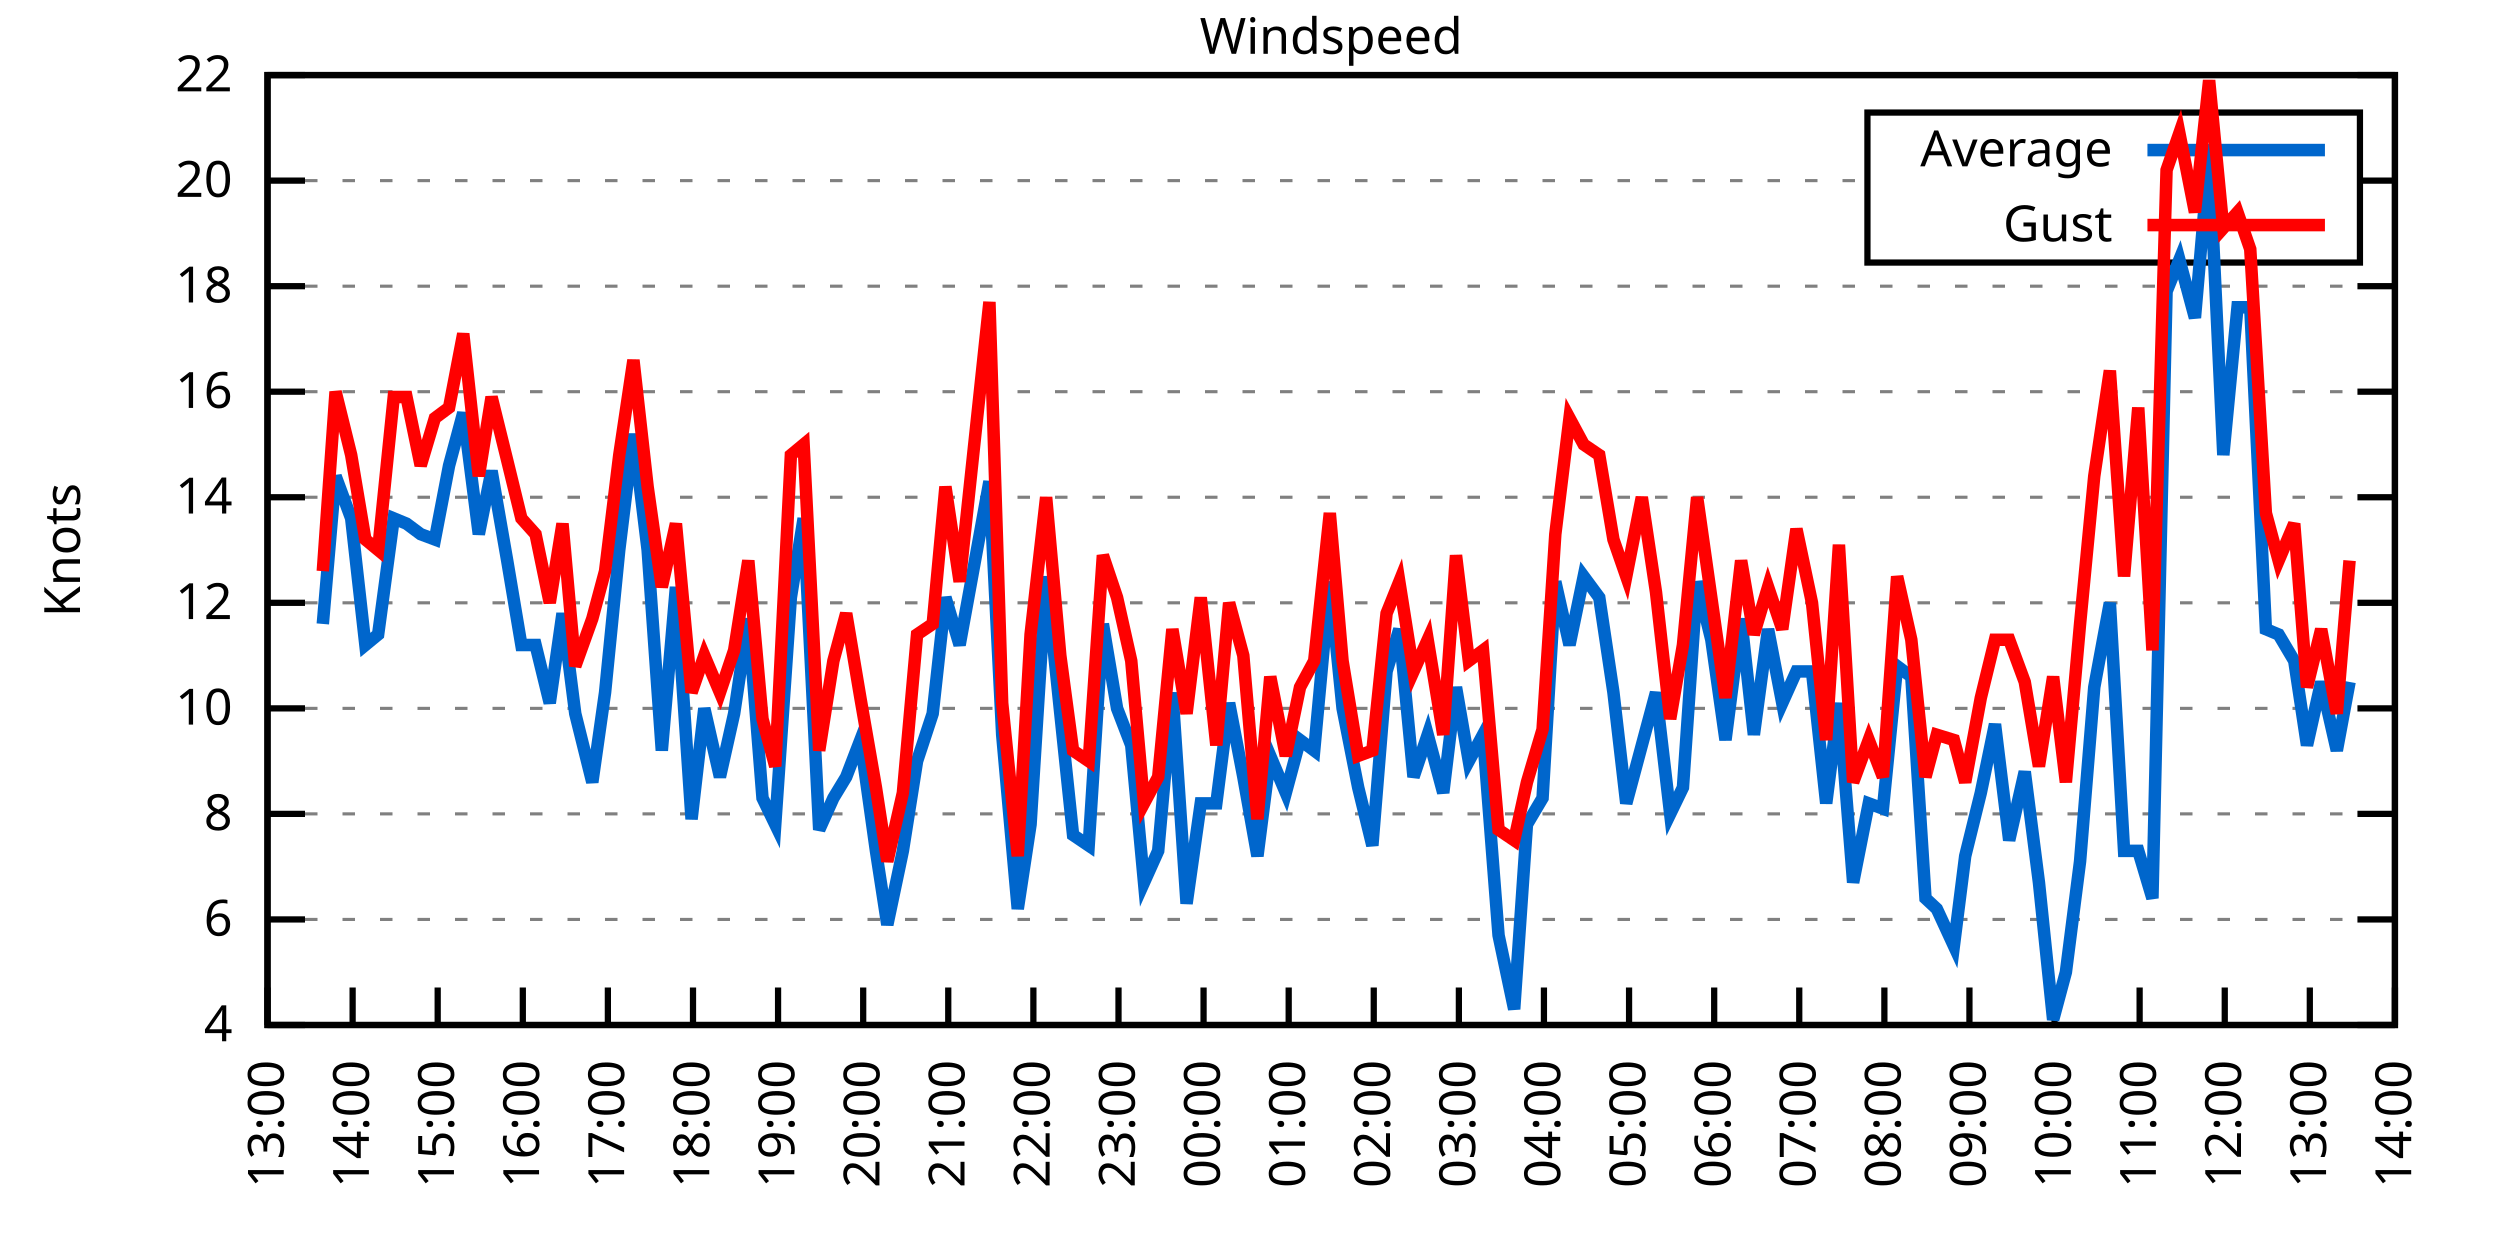
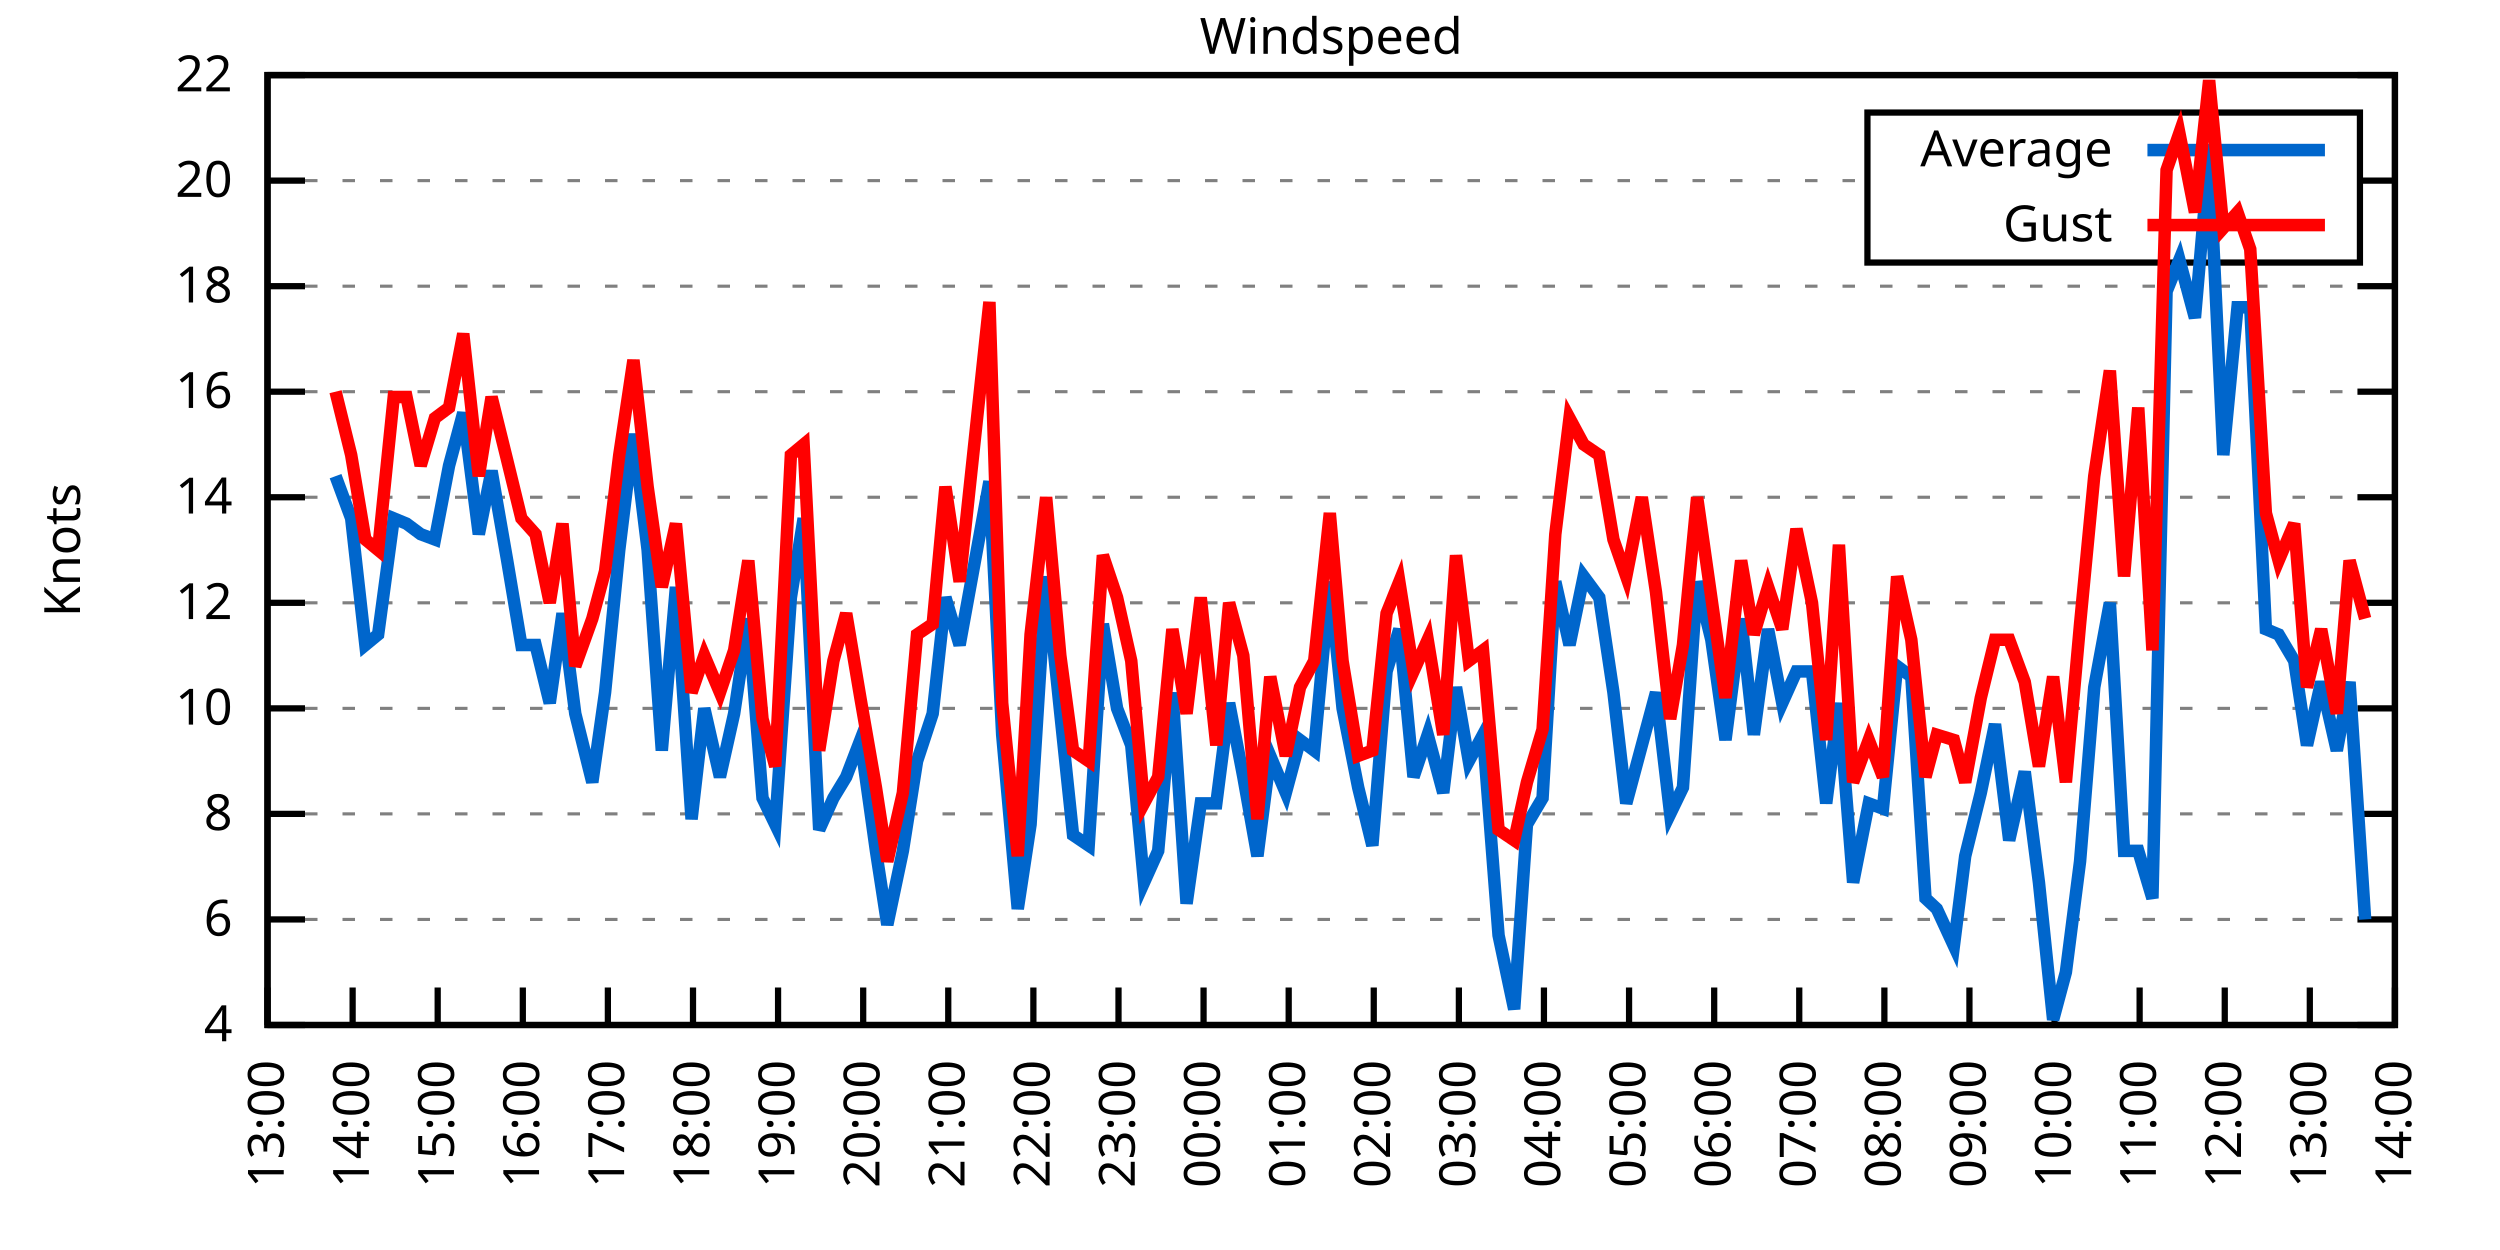
<svg xmlns="http://www.w3.org/2000/svg" xmlns:xlink="http://www.w3.org/1999/xlink" width="400" height="200" viewBox="0 0 400 200">
  <g id="gnuplot_canvas">
    <rect x="0" y="0" width="400" height="200" fill="none" />
    <defs>
      <circle id="gpDot" r="0.5" stroke-width="0.5" stroke="currentColor" />
      <path id="gpPt0" stroke-width="0.333" stroke="currentColor" d="M-1,0 h2 M0,-1 v2" />
      <path id="gpPt1" stroke-width="0.333" stroke="currentColor" d="M-1,-1 L1,1 M1,-1 L-1,1" />
      <path id="gpPt2" stroke-width="0.333" stroke="currentColor" d="M-1,0 L1,0 M0,-1 L0,1 M-1,-1 L1,1 M-1,1 L1,-1" />
      <rect id="gpPt3" stroke-width="0.333" stroke="currentColor" x="-1" y="-1" width="2" height="2" />
      <rect id="gpPt4" stroke-width="0.333" stroke="currentColor" fill="currentColor" x="-1" y="-1" width="2" height="2" />
      <circle id="gpPt5" stroke-width="0.333" stroke="currentColor" cx="0" cy="0" r="1" />
      <use xlink:href="#gpPt5" id="gpPt6" fill="currentColor" stroke="none" />
      <path id="gpPt7" stroke-width="0.333" stroke="currentColor" d="M0,-1.33 L-1.33,0.67 L1.33,0.67 z" />
      <use xlink:href="#gpPt7" id="gpPt8" fill="currentColor" stroke="none" />
      <use xlink:href="#gpPt7" id="gpPt9" stroke="currentColor" transform="rotate(180)" />
      <use xlink:href="#gpPt9" id="gpPt10" fill="currentColor" stroke="none" />
      <use xlink:href="#gpPt3" id="gpPt11" stroke="currentColor" transform="rotate(45)" />
      <use xlink:href="#gpPt11" id="gpPt12" fill="currentColor" stroke="none" />
      <path id="gpPt13" stroke-width="0.333" stroke="currentColor" d="M0,1.330 L1.265,0.411 L0.782,-1.067 L-0.782,-1.076 L-1.265,0.411 z" />
      <use xlink:href="#gpPt13" id="gpPt14" fill="currentColor" stroke="none" />
      <filter id="textbox" filterUnits="objectBoundingBox" x="0" y="0" height="1" width="1">
        <feFlood flood-color="white" flood-opacity="1" result="bgnd" />
        <feComposite in="SourceGraphic" in2="bgnd" operator="atop" />
      </filter>
      <filter id="greybox" filterUnits="objectBoundingBox" x="0" y="0" height="1" width="1">
        <feFlood flood-color="lightgrey" flood-opacity="1" result="grey" />
        <feComposite in="SourceGraphic" in2="grey" operator="atop" />
      </filter>
    </defs>
    <g fill="none" color="white" stroke="currentColor" stroke-width="1.00" stroke-linecap="butt" stroke-linejoin="miter">
</g>
    <g fill="none" color="black" stroke="currentColor" stroke-width="1.00" stroke-linecap="butt" stroke-linejoin="miter">
      <g stroke="none" shape-rendering="crispEdges">
        <polygon fill="rgb(255, 255, 255)" points="42.80,164.00 383.18,164.00 383.18,12.02 42.80,12.02 " />
      </g>
    </g>
    <g fill="none" color="black" stroke="currentColor" stroke-width="1.00" stroke-linecap="butt" stroke-linejoin="miter">
</g>
    <g fill="none" color="black" stroke="black" stroke-width="0.50" stroke-linecap="butt" stroke-linejoin="miter">
</g>
    <g fill="none" color="gray" stroke="currentColor" stroke-width="0.50" stroke-linecap="butt" stroke-linejoin="miter">
      <path stroke="gray" stroke-dasharray="2,4" class="gridline" d="M42.80,164.00 L383.19,164.00  " />
    </g>
    <g fill="none" color="gray" stroke="gray" stroke-width="1.00" stroke-linecap="butt" stroke-linejoin="miter">
</g>
    <g fill="none" color="black" stroke="currentColor" stroke-width="1.00" stroke-linecap="butt" stroke-linejoin="miter">
      <path stroke="black" d="M42.80,164.00 L48.80,164.00 M383.19,164.00 L377.19,164.00  " />
      <g transform="translate(37.20,166.60)" stroke="none" fill="black" font-family="Sans" font-size="8.00" text-anchor="end">
        <text>
          <tspan font-family="Sans"> 4</tspan>
        </text>
      </g>
    </g>
    <g fill="none" color="black" stroke="currentColor" stroke-width="1.00" stroke-linecap="butt" stroke-linejoin="miter">
</g>
    <g fill="none" color="black" stroke="black" stroke-width="0.50" stroke-linecap="butt" stroke-linejoin="miter">
</g>
    <g fill="none" color="gray" stroke="currentColor" stroke-width="0.50" stroke-linecap="butt" stroke-linejoin="miter">
      <path stroke="gray" stroke-dasharray="2,4" class="gridline" d="M42.80,147.11 L383.19,147.11  " />
    </g>
    <g fill="none" color="gray" stroke="gray" stroke-width="1.00" stroke-linecap="butt" stroke-linejoin="miter">
</g>
    <g fill="none" color="black" stroke="currentColor" stroke-width="1.00" stroke-linecap="butt" stroke-linejoin="miter">
      <path stroke="black" d="M42.80,147.11 L48.80,147.11 M383.19,147.11 L377.19,147.11  " />
      <g transform="translate(37.20,149.71)" stroke="none" fill="black" font-family="Sans" font-size="8.00" text-anchor="end">
        <text>
          <tspan font-family="Sans"> 6</tspan>
        </text>
      </g>
    </g>
    <g fill="none" color="black" stroke="currentColor" stroke-width="1.00" stroke-linecap="butt" stroke-linejoin="miter">
</g>
    <g fill="none" color="black" stroke="black" stroke-width="0.50" stroke-linecap="butt" stroke-linejoin="miter">
</g>
    <g fill="none" color="gray" stroke="currentColor" stroke-width="0.50" stroke-linecap="butt" stroke-linejoin="miter">
      <path stroke="gray" stroke-dasharray="2,4" class="gridline" d="M42.80,130.22 L383.19,130.22  " />
    </g>
    <g fill="none" color="gray" stroke="gray" stroke-width="1.00" stroke-linecap="butt" stroke-linejoin="miter">
</g>
    <g fill="none" color="black" stroke="currentColor" stroke-width="1.00" stroke-linecap="butt" stroke-linejoin="miter">
      <path stroke="black" d="M42.80,130.22 L48.80,130.22 M383.19,130.22 L377.19,130.22  " />
      <g transform="translate(37.20,132.82)" stroke="none" fill="black" font-family="Sans" font-size="8.00" text-anchor="end">
        <text>
          <tspan font-family="Sans"> 8</tspan>
        </text>
      </g>
    </g>
    <g fill="none" color="black" stroke="currentColor" stroke-width="1.00" stroke-linecap="butt" stroke-linejoin="miter">
</g>
    <g fill="none" color="black" stroke="black" stroke-width="0.50" stroke-linecap="butt" stroke-linejoin="miter">
</g>
    <g fill="none" color="gray" stroke="currentColor" stroke-width="0.50" stroke-linecap="butt" stroke-linejoin="miter">
      <path stroke="gray" stroke-dasharray="2,4" class="gridline" d="M42.80,113.34 L383.19,113.34  " />
    </g>
    <g fill="none" color="gray" stroke="gray" stroke-width="1.00" stroke-linecap="butt" stroke-linejoin="miter">
</g>
    <g fill="none" color="black" stroke="currentColor" stroke-width="1.00" stroke-linecap="butt" stroke-linejoin="miter">
      <path stroke="black" d="M42.80,113.34 L48.80,113.34 M383.19,113.34 L377.19,113.34  " />
      <g transform="translate(37.20,115.94)" stroke="none" fill="black" font-family="Sans" font-size="8.00" text-anchor="end">
        <text>
          <tspan font-family="Sans"> 10</tspan>
        </text>
      </g>
    </g>
    <g fill="none" color="black" stroke="currentColor" stroke-width="1.00" stroke-linecap="butt" stroke-linejoin="miter">
</g>
    <g fill="none" color="black" stroke="black" stroke-width="0.50" stroke-linecap="butt" stroke-linejoin="miter">
</g>
    <g fill="none" color="gray" stroke="currentColor" stroke-width="0.50" stroke-linecap="butt" stroke-linejoin="miter">
      <path stroke="gray" stroke-dasharray="2,4" class="gridline" d="M42.80,96.45 L383.19,96.45  " />
    </g>
    <g fill="none" color="gray" stroke="gray" stroke-width="1.00" stroke-linecap="butt" stroke-linejoin="miter">
</g>
    <g fill="none" color="black" stroke="currentColor" stroke-width="1.00" stroke-linecap="butt" stroke-linejoin="miter">
      <path stroke="black" d="M42.80,96.45 L48.80,96.45 M383.19,96.45 L377.19,96.45  " />
      <g transform="translate(37.20,99.05)" stroke="none" fill="black" font-family="Sans" font-size="8.00" text-anchor="end">
        <text>
          <tspan font-family="Sans"> 12</tspan>
        </text>
      </g>
    </g>
    <g fill="none" color="black" stroke="currentColor" stroke-width="1.00" stroke-linecap="butt" stroke-linejoin="miter">
</g>
    <g fill="none" color="black" stroke="black" stroke-width="0.50" stroke-linecap="butt" stroke-linejoin="miter">
</g>
    <g fill="none" color="gray" stroke="currentColor" stroke-width="0.50" stroke-linecap="butt" stroke-linejoin="miter">
      <path stroke="gray" stroke-dasharray="2,4" class="gridline" d="M42.80,79.56 L383.19,79.56  " />
    </g>
    <g fill="none" color="gray" stroke="gray" stroke-width="1.00" stroke-linecap="butt" stroke-linejoin="miter">
</g>
    <g fill="none" color="black" stroke="currentColor" stroke-width="1.00" stroke-linecap="butt" stroke-linejoin="miter">
      <path stroke="black" d="M42.80,79.56 L48.80,79.56 M383.19,79.56 L377.19,79.56  " />
      <g transform="translate(37.20,82.16)" stroke="none" fill="black" font-family="Sans" font-size="8.00" text-anchor="end">
        <text>
          <tspan font-family="Sans"> 14</tspan>
        </text>
      </g>
    </g>
    <g fill="none" color="black" stroke="currentColor" stroke-width="1.00" stroke-linecap="butt" stroke-linejoin="miter">
</g>
    <g fill="none" color="black" stroke="black" stroke-width="0.50" stroke-linecap="butt" stroke-linejoin="miter">
</g>
    <g fill="none" color="gray" stroke="currentColor" stroke-width="0.50" stroke-linecap="butt" stroke-linejoin="miter">
      <path stroke="gray" stroke-dasharray="2,4" class="gridline" d="M42.80,62.67 L383.19,62.67  " />
    </g>
    <g fill="none" color="gray" stroke="gray" stroke-width="1.00" stroke-linecap="butt" stroke-linejoin="miter">
</g>
    <g fill="none" color="black" stroke="currentColor" stroke-width="1.00" stroke-linecap="butt" stroke-linejoin="miter">
      <path stroke="black" d="M42.80,62.67 L48.80,62.67 M383.19,62.67 L377.19,62.67  " />
      <g transform="translate(37.20,65.27)" stroke="none" fill="black" font-family="Sans" font-size="8.00" text-anchor="end">
        <text>
          <tspan font-family="Sans"> 16</tspan>
        </text>
      </g>
    </g>
    <g fill="none" color="black" stroke="currentColor" stroke-width="1.00" stroke-linecap="butt" stroke-linejoin="miter">
</g>
    <g fill="none" color="black" stroke="black" stroke-width="0.50" stroke-linecap="butt" stroke-linejoin="miter">
</g>
    <g fill="none" color="gray" stroke="currentColor" stroke-width="0.50" stroke-linecap="butt" stroke-linejoin="miter">
      <path stroke="gray" stroke-dasharray="2,4" class="gridline" d="M42.80,45.79 L383.19,45.79  " />
    </g>
    <g fill="none" color="gray" stroke="gray" stroke-width="1.00" stroke-linecap="butt" stroke-linejoin="miter">
</g>
    <g fill="none" color="black" stroke="currentColor" stroke-width="1.00" stroke-linecap="butt" stroke-linejoin="miter">
      <path stroke="black" d="M42.80,45.79 L48.80,45.79 M383.19,45.79 L377.19,45.79  " />
      <g transform="translate(37.20,48.39)" stroke="none" fill="black" font-family="Sans" font-size="8.00" text-anchor="end">
        <text>
          <tspan font-family="Sans"> 18</tspan>
        </text>
      </g>
    </g>
    <g fill="none" color="black" stroke="currentColor" stroke-width="1.00" stroke-linecap="butt" stroke-linejoin="miter">
</g>
    <g fill="none" color="black" stroke="black" stroke-width="0.50" stroke-linecap="butt" stroke-linejoin="miter">
</g>
    <g fill="none" color="gray" stroke="currentColor" stroke-width="0.50" stroke-linecap="butt" stroke-linejoin="miter">
      <path stroke="gray" stroke-dasharray="2,4" class="gridline" d="M42.80,28.90 L298.79,28.90 M377.59,28.90 L383.19,28.90  " />
    </g>
    <g fill="none" color="gray" stroke="gray" stroke-width="1.00" stroke-linecap="butt" stroke-linejoin="miter">
</g>
    <g fill="none" color="black" stroke="currentColor" stroke-width="1.00" stroke-linecap="butt" stroke-linejoin="miter">
      <path stroke="black" d="M42.80,28.90 L48.80,28.90 M383.19,28.90 L377.19,28.90  " />
      <g transform="translate(37.20,31.50)" stroke="none" fill="black" font-family="Sans" font-size="8.00" text-anchor="end">
        <text>
          <tspan font-family="Sans"> 20</tspan>
        </text>
      </g>
    </g>
    <g fill="none" color="black" stroke="currentColor" stroke-width="1.00" stroke-linecap="butt" stroke-linejoin="miter">
</g>
    <g fill="none" color="black" stroke="black" stroke-width="0.50" stroke-linecap="butt" stroke-linejoin="miter">
</g>
    <g fill="none" color="gray" stroke="currentColor" stroke-width="0.50" stroke-linecap="butt" stroke-linejoin="miter">
      <path stroke="gray" stroke-dasharray="2,4" class="gridline" d="M42.80,12.01 L383.19,12.01  " />
    </g>
    <g fill="none" color="gray" stroke="gray" stroke-width="1.00" stroke-linecap="butt" stroke-linejoin="miter">
</g>
    <g fill="none" color="black" stroke="currentColor" stroke-width="1.00" stroke-linecap="butt" stroke-linejoin="miter">
      <path stroke="black" d="M42.80,12.01 L48.80,12.01 M383.19,12.01 L377.19,12.01  " />
      <g transform="translate(37.20,14.61)" stroke="none" fill="black" font-family="Sans" font-size="8.00" text-anchor="end">
        <text>
          <tspan font-family="Sans"> 22</tspan>
        </text>
      </g>
    </g>
    <g fill="none" color="black" stroke="currentColor" stroke-width="1.00" stroke-linecap="butt" stroke-linejoin="miter">
      <path stroke="black" d="M42.80,164.00 L42.80,158.00  " />
      <g transform="translate(45.40,169.60) rotate(270.00)" stroke="none" fill="black" font-family="Sans" font-size="8.00" text-anchor="end">
        <text>
          <tspan font-family="Sans">13:00</tspan>
        </text>
      </g>
    </g>
    <g fill="none" color="black" stroke="currentColor" stroke-width="1.00" stroke-linecap="butt" stroke-linejoin="miter">
      <path stroke="black" d="M56.42,164.00 L56.42,158.00  " />
      <g transform="translate(59.02,169.60) rotate(270.00)" stroke="none" fill="black" font-family="Sans" font-size="8.00" text-anchor="end">
        <text>
          <tspan font-family="Sans">14:00</tspan>
        </text>
      </g>
    </g>
    <g fill="none" color="black" stroke="currentColor" stroke-width="1.00" stroke-linecap="butt" stroke-linejoin="miter">
      <path stroke="black" d="M70.03,164.00 L70.03,158.00  " />
      <g transform="translate(72.63,169.60) rotate(270.00)" stroke="none" fill="black" font-family="Sans" font-size="8.00" text-anchor="end">
        <text>
          <tspan font-family="Sans">15:00</tspan>
        </text>
      </g>
    </g>
    <g fill="none" color="black" stroke="currentColor" stroke-width="1.00" stroke-linecap="butt" stroke-linejoin="miter">
      <path stroke="black" d="M83.65,164.00 L83.65,158.00  " />
      <g transform="translate(86.25,169.60) rotate(270.00)" stroke="none" fill="black" font-family="Sans" font-size="8.00" text-anchor="end">
        <text>
          <tspan font-family="Sans">16:00</tspan>
        </text>
      </g>
    </g>
    <g fill="none" color="black" stroke="currentColor" stroke-width="1.00" stroke-linecap="butt" stroke-linejoin="miter">
      <path stroke="black" d="M97.26,164.00 L97.26,158.00  " />
      <g transform="translate(99.86,169.60) rotate(270.00)" stroke="none" fill="black" font-family="Sans" font-size="8.00" text-anchor="end">
        <text>
          <tspan font-family="Sans">17:00</tspan>
        </text>
      </g>
    </g>
    <g fill="none" color="black" stroke="currentColor" stroke-width="1.00" stroke-linecap="butt" stroke-linejoin="miter">
      <path stroke="black" d="M110.88,164.00 L110.88,158.00  " />
      <g transform="translate(113.48,169.60) rotate(270.00)" stroke="none" fill="black" font-family="Sans" font-size="8.00" text-anchor="end">
        <text>
          <tspan font-family="Sans">18:00</tspan>
        </text>
      </g>
    </g>
    <g fill="none" color="black" stroke="currentColor" stroke-width="1.00" stroke-linecap="butt" stroke-linejoin="miter">
      <path stroke="black" d="M124.49,164.00 L124.49,158.00  " />
      <g transform="translate(127.09,169.60) rotate(270.00)" stroke="none" fill="black" font-family="Sans" font-size="8.00" text-anchor="end">
        <text>
          <tspan font-family="Sans">19:00</tspan>
        </text>
      </g>
    </g>
    <g fill="none" color="black" stroke="currentColor" stroke-width="1.00" stroke-linecap="butt" stroke-linejoin="miter">
      <path stroke="black" d="M138.11,164.00 L138.11,158.00  " />
      <g transform="translate(140.71,169.60) rotate(270.00)" stroke="none" fill="black" font-family="Sans" font-size="8.00" text-anchor="end">
        <text>
          <tspan font-family="Sans">20:00</tspan>
        </text>
      </g>
    </g>
    <g fill="none" color="black" stroke="currentColor" stroke-width="1.00" stroke-linecap="butt" stroke-linejoin="miter">
      <path stroke="black" d="M151.72,164.00 L151.72,158.00  " />
      <g transform="translate(154.32,169.60) rotate(270.00)" stroke="none" fill="black" font-family="Sans" font-size="8.00" text-anchor="end">
        <text>
          <tspan font-family="Sans">21:00</tspan>
        </text>
      </g>
    </g>
    <g fill="none" color="black" stroke="currentColor" stroke-width="1.00" stroke-linecap="butt" stroke-linejoin="miter">
      <path stroke="black" d="M165.34,164.00 L165.34,158.00  " />
      <g transform="translate(167.94,169.60) rotate(270.00)" stroke="none" fill="black" font-family="Sans" font-size="8.00" text-anchor="end">
        <text>
          <tspan font-family="Sans">22:00</tspan>
        </text>
      </g>
    </g>
    <g fill="none" color="black" stroke="currentColor" stroke-width="1.00" stroke-linecap="butt" stroke-linejoin="miter">
      <path stroke="black" d="M178.96,164.00 L178.96,158.00  " />
      <g transform="translate(181.56,169.60) rotate(270.00)" stroke="none" fill="black" font-family="Sans" font-size="8.00" text-anchor="end">
        <text>
          <tspan font-family="Sans">23:00</tspan>
        </text>
      </g>
    </g>
    <g fill="none" color="black" stroke="currentColor" stroke-width="1.00" stroke-linecap="butt" stroke-linejoin="miter">
      <path stroke="black" d="M192.57,164.00 L192.57,158.00  " />
      <g transform="translate(195.17,169.60) rotate(270.00)" stroke="none" fill="black" font-family="Sans" font-size="8.00" text-anchor="end">
        <text>
          <tspan font-family="Sans">00:00</tspan>
        </text>
      </g>
    </g>
    <g fill="none" color="black" stroke="currentColor" stroke-width="1.00" stroke-linecap="butt" stroke-linejoin="miter">
      <path stroke="black" d="M206.19,164.00 L206.19,158.00  " />
      <g transform="translate(208.79,169.60) rotate(270.00)" stroke="none" fill="black" font-family="Sans" font-size="8.00" text-anchor="end">
        <text>
          <tspan font-family="Sans">01:00</tspan>
        </text>
      </g>
    </g>
    <g fill="none" color="black" stroke="currentColor" stroke-width="1.00" stroke-linecap="butt" stroke-linejoin="miter">
      <path stroke="black" d="M219.80,164.00 L219.80,158.00  " />
      <g transform="translate(222.40,169.60) rotate(270.00)" stroke="none" fill="black" font-family="Sans" font-size="8.00" text-anchor="end">
        <text>
          <tspan font-family="Sans">02:00</tspan>
        </text>
      </g>
    </g>
    <g fill="none" color="black" stroke="currentColor" stroke-width="1.00" stroke-linecap="butt" stroke-linejoin="miter">
      <path stroke="black" d="M233.42,164.00 L233.42,158.00  " />
      <g transform="translate(236.02,169.60) rotate(270.00)" stroke="none" fill="black" font-family="Sans" font-size="8.00" text-anchor="end">
        <text>
          <tspan font-family="Sans">03:00</tspan>
        </text>
      </g>
    </g>
    <g fill="none" color="black" stroke="currentColor" stroke-width="1.00" stroke-linecap="butt" stroke-linejoin="miter">
      <path stroke="black" d="M247.03,164.00 L247.03,158.00  " />
      <g transform="translate(249.63,169.60) rotate(270.00)" stroke="none" fill="black" font-family="Sans" font-size="8.00" text-anchor="end">
        <text>
          <tspan font-family="Sans">04:00</tspan>
        </text>
      </g>
    </g>
    <g fill="none" color="black" stroke="currentColor" stroke-width="1.00" stroke-linecap="butt" stroke-linejoin="miter">
      <path stroke="black" d="M260.65,164.00 L260.65,158.00  " />
      <g transform="translate(263.25,169.60) rotate(270.00)" stroke="none" fill="black" font-family="Sans" font-size="8.00" text-anchor="end">
        <text>
          <tspan font-family="Sans">05:00</tspan>
        </text>
      </g>
    </g>
    <g fill="none" color="black" stroke="currentColor" stroke-width="1.00" stroke-linecap="butt" stroke-linejoin="miter">
      <path stroke="black" d="M274.27,164.00 L274.27,158.00  " />
      <g transform="translate(276.87,169.60) rotate(270.00)" stroke="none" fill="black" font-family="Sans" font-size="8.00" text-anchor="end">
        <text>
          <tspan font-family="Sans">06:00</tspan>
        </text>
      </g>
    </g>
    <g fill="none" color="black" stroke="currentColor" stroke-width="1.00" stroke-linecap="butt" stroke-linejoin="miter">
      <path stroke="black" d="M287.88,164.00 L287.88,158.00  " />
      <g transform="translate(290.48,169.60) rotate(270.00)" stroke="none" fill="black" font-family="Sans" font-size="8.00" text-anchor="end">
        <text>
          <tspan font-family="Sans">07:00</tspan>
        </text>
      </g>
    </g>
    <g fill="none" color="black" stroke="currentColor" stroke-width="1.00" stroke-linecap="butt" stroke-linejoin="miter">
      <path stroke="black" d="M301.50,164.00 L301.50,158.00  " />
      <g transform="translate(304.10,169.60) rotate(270.00)" stroke="none" fill="black" font-family="Sans" font-size="8.00" text-anchor="end">
        <text>
          <tspan font-family="Sans">08:00</tspan>
        </text>
      </g>
    </g>
    <g fill="none" color="black" stroke="currentColor" stroke-width="1.00" stroke-linecap="butt" stroke-linejoin="miter">
      <path stroke="black" d="M315.11,164.00 L315.11,158.00  " />
      <g transform="translate(317.71,169.60) rotate(270.00)" stroke="none" fill="black" font-family="Sans" font-size="8.00" text-anchor="end">
        <text>
          <tspan font-family="Sans">09:00</tspan>
        </text>
      </g>
    </g>
    <g fill="none" color="black" stroke="currentColor" stroke-width="1.00" stroke-linecap="butt" stroke-linejoin="miter">
      <path stroke="black" d="M328.73,164.00 L328.73,158.00  " />
      <g transform="translate(331.33,169.60) rotate(270.00)" stroke="none" fill="black" font-family="Sans" font-size="8.00" text-anchor="end">
        <text>
          <tspan font-family="Sans">10:00</tspan>
        </text>
      </g>
    </g>
    <g fill="none" color="black" stroke="currentColor" stroke-width="1.00" stroke-linecap="butt" stroke-linejoin="miter">
      <path stroke="black" d="M342.34,164.00 L342.34,158.00  " />
      <g transform="translate(344.94,169.60) rotate(270.00)" stroke="none" fill="black" font-family="Sans" font-size="8.00" text-anchor="end">
        <text>
          <tspan font-family="Sans">11:00</tspan>
        </text>
      </g>
    </g>
    <g fill="none" color="black" stroke="currentColor" stroke-width="1.00" stroke-linecap="butt" stroke-linejoin="miter">
      <path stroke="black" d="M355.96,164.00 L355.96,158.00  " />
      <g transform="translate(358.56,169.60) rotate(270.00)" stroke="none" fill="black" font-family="Sans" font-size="8.00" text-anchor="end">
        <text>
          <tspan font-family="Sans">12:00</tspan>
        </text>
      </g>
    </g>
    <g fill="none" color="black" stroke="currentColor" stroke-width="1.00" stroke-linecap="butt" stroke-linejoin="miter">
      <path stroke="black" d="M369.57,164.00 L369.57,158.00  " />
      <g transform="translate(372.17,169.60) rotate(270.00)" stroke="none" fill="black" font-family="Sans" font-size="8.00" text-anchor="end">
        <text>
          <tspan font-family="Sans">13:00</tspan>
        </text>
      </g>
    </g>
    <g fill="none" color="black" stroke="currentColor" stroke-width="1.00" stroke-linecap="butt" stroke-linejoin="miter">
      <path stroke="black" d="M383.19,164.00 L383.19,158.00  " />
      <g transform="translate(385.79,169.60) rotate(270.00)" stroke="none" fill="black" font-family="Sans" font-size="8.00" text-anchor="end">
        <text>
          <tspan font-family="Sans">14:00</tspan>
        </text>
      </g>
    </g>
    <g fill="none" color="black" stroke="currentColor" stroke-width="1.00" stroke-linecap="butt" stroke-linejoin="miter">
</g>
    <g fill="none" color="black" stroke="currentColor" stroke-width="1.00" stroke-linecap="butt" stroke-linejoin="miter">
      <path stroke="black" d="M42.80,12.01 L42.80,164.00 L383.19,164.00 L383.19,12.01 L42.80,12.01 Z  " />
    </g>
    <g fill="none" color="black" stroke="currentColor" stroke-width="1.00" stroke-linecap="butt" stroke-linejoin="miter">
</g>
    <g fill="none" color="black" stroke="currentColor" stroke-width="1.00" stroke-linecap="butt" stroke-linejoin="miter">
      <path stroke="black" d="M298.79,42.01 L298.79,18.01 L377.59,18.01 L377.59,42.01 L298.79,42.01 Z  " />
    </g>
    <g id="Windspeed_plot_1">
      <g fill="none" color="white" stroke="black" stroke-width="2.00" stroke-linecap="butt" stroke-linejoin="miter">
</g>
      <g fill="none" color="black" stroke="currentColor" stroke-width="2.00" stroke-linecap="butt" stroke-linejoin="miter">
        <g transform="translate(337.99,26.61)" stroke="none" fill="black" font-family="Sans" font-size="8.00" text-anchor="end">
          <text>
            <tspan font-family="Sans">Average</tspan>
          </text>
        </g>
      </g>
      <g fill="none" color="black" stroke="currentColor" stroke-width="2.00" stroke-linecap="butt" stroke-linejoin="miter">
-         <path stroke="rgb(  0, 102, 204)" d="M343.59,24.01 L371.99,24.01 M51.65,99.83 L53.69,76.18 L56.19,82.94 L58.46,103.20 L60.50,101.52 L63.00,82.94   L65.04,83.78 L67.31,85.47 L69.58,86.32 L71.85,74.49 L74.12,66.05 L76.61,85.47 L78.65,75.34 L81.15,89.69   L83.42,103.20 L85.69,103.20 L87.96,112.49 L90.00,98.14 L92.04,114.18 L94.77,125.16 L96.81,110.80 L99.08,88.00   L101.35,69.43 L103.62,88.00 L105.89,120.09 L108.15,93.92 L110.65,131.07 L112.69,113.34 L115.19,124.31 L117.46,114.18   L119.73,98.98 L122.00,127.69 L124.04,131.91 L126.54,95.60 L128.58,82.94 L131.07,132.76 L133.34,127.69 L135.39,124.31   L137.66,118.40 L140.15,136.14 L141.97,147.96 L144.46,136.14 L146.73,121.78 L149.23,114.18 L151.27,95.60 L153.54,103.20   L158.31,77.03 L160.35,117.56 L162.84,145.42 L164.89,131.91 L167.38,92.23 L169.65,114.18 L171.69,133.60 L174.19,135.29   L176.46,99.83 L178.73,113.34 L181.00,119.25 L183.04,141.20 L185.31,136.14 L187.58,110.80 L189.85,144.58 L192.12,128.54   L194.61,128.54 L196.66,112.49 L198.93,124.31 L201.19,136.98 L203.24,120.94 L205.73,126.85 L208.00,118.40 L210.27,120.09   L212.77,93.07 L214.81,113.34 L217.31,126.00 L219.58,135.29 L221.85,107.43 L223.89,100.67 L226.16,124.31 L228.43,117.56   L230.92,126.85 L232.96,109.96 L235.01,121.78 L237.28,117.56 L239.77,149.65 L242.27,161.47 L244.31,131.91 L246.81,127.69   L248.85,93.07 L251.12,103.20 L253.39,92.23 L255.88,95.60 L258.15,110.80 L260.20,128.54 L262.69,119.25 L264.96,110.80   L267.23,130.22 L269.27,126.00 L271.54,93.07 L273.81,102.36 L276.08,118.40 L278.58,98.98 L280.62,117.56 L282.89,100.67   L285.16,112.49 L287.43,107.43 L289.92,107.43 L292.19,128.54 L294.23,112.49 L296.50,141.20 L299.00,128.54 L301.27,129.38   L303.54,106.58 L305.81,108.27 L308.08,143.73 L309.89,145.42 L312.62,151.33 L314.43,136.98 L316.93,126.85 L319.20,115.87   L321.47,134.45 L323.96,123.47 L326.23,141.20 L328.50,163.16 L330.54,155.56 L332.81,137.82 L335.08,109.96 L337.58,96.45   L339.85,136.14 L342.12,136.14 L344.39,143.73 L346.65,46.63 L348.70,41.56 L351.19,50.85 L353.46,24.68 L355.73,72.81   L358.00,49.16 L360.04,49.16 L362.54,100.67 L364.58,101.52 L367.08,105.74 L369.12,119.25 L371.39,109.11 L373.89,120.09   L375.93,109.11  " />
+         <path stroke="rgb(  0, 102, 204)" d="M343.59,24.01 L371.99,24.01 M53.69,76.18 L56.19,82.94 L58.46,103.20 L60.50,101.52 L63.00,82.94 L65.04,83.78   L67.31,85.47 L69.58,86.32 L71.85,74.49 L74.12,66.05 L76.61,85.47 L78.65,75.34 L81.15,89.69 L83.42,103.20   L85.69,103.20 L87.96,112.49 L90.00,98.14 L92.04,114.18 L94.77,125.16 L96.81,110.80 L99.08,88.00 L101.35,69.43   L103.62,88.00 L105.89,120.09 L108.15,93.92 L110.65,131.07 L112.69,113.34 L115.19,124.31 L117.46,114.18 L119.73,98.98   L122.00,127.69 L124.04,131.91 L126.54,95.60 L128.58,82.94 L131.07,132.76 L133.34,127.69 L135.39,124.31 L137.66,118.40   L140.15,136.14 L141.97,147.96 L144.46,136.14 L146.73,121.78 L149.23,114.18 L151.27,95.60 L153.54,103.20 L158.31,77.03   L160.35,117.56 L162.84,145.42 L164.89,131.91 L167.38,92.23 L169.65,114.18 L171.69,133.60 L174.19,135.29 L176.46,99.83   L178.73,113.34 L181.00,119.25 L183.04,141.20 L185.31,136.14 L187.58,110.80 L189.85,144.58 L192.12,128.54 L194.61,128.54   L196.66,112.49 L198.93,124.31 L201.19,136.98 L203.24,120.94 L205.73,126.85 L208.00,118.40 L210.27,120.09 L212.77,93.07   L214.81,113.34 L217.31,126.00 L219.58,135.29 L221.85,107.43 L223.89,100.67 L226.16,124.31 L228.43,117.56 L230.92,126.85   L232.96,109.96 L235.01,121.78 L237.28,117.56 L239.77,149.65 L242.27,161.47 L244.31,131.91 L246.81,127.69 L248.85,93.07   L251.12,103.20 L253.39,92.23 L255.88,95.60 L258.15,110.80 L260.20,128.54 L262.69,119.25 L264.96,110.80 L267.23,130.22   L269.27,126.00 L271.54,93.07 L273.81,102.36 L276.08,118.40 L278.58,98.98 L280.62,117.56 L282.89,100.67 L285.16,112.49   L287.43,107.43 L289.92,107.43 L292.19,128.54 L294.23,112.49 L296.50,141.20 L299.00,128.54 L301.27,129.38 L303.54,106.58   L305.81,108.27 L308.08,143.73 L309.89,145.42 L312.62,151.33 L314.43,136.98 L316.93,126.85 L319.20,115.87 L321.47,134.45   L323.96,123.47 L326.23,141.20 L328.50,163.16 L330.54,155.56 L332.81,137.82 L335.08,109.96 L337.58,96.45 L339.85,136.14   L342.12,136.14 L344.39,143.73 L346.65,46.63 L348.70,41.56 L351.19,50.85 L353.46,24.68 L355.73,72.81 L358.00,49.16   L360.04,49.16 L362.54,100.67 L364.58,101.52 L367.08,105.74 L369.12,119.25 L371.39,109.11 L373.89,120.09 L375.93,109.11   L378.42,147.11  " />
      </g>
    </g>
    <g id="Windspeed_plot_2">
      <g fill="none" color="black" stroke="currentColor" stroke-width="2.00" stroke-linecap="butt" stroke-linejoin="miter">
        <g transform="translate(337.99,38.61)" stroke="none" fill="black" font-family="Sans" font-size="8.00" text-anchor="end">
          <text>
            <tspan font-family="Sans">Gust</tspan>
          </text>
        </g>
      </g>
      <g fill="none" color="black" stroke="currentColor" stroke-width="2.00" stroke-linecap="butt" stroke-linejoin="miter">
-         <path stroke="rgb(255,   0,   0)" d="M343.59,36.01 L371.99,36.01 M51.65,91.38 L53.69,62.67 L56.19,72.81 L58.46,86.32 L60.50,88.00 L63.00,63.52   L65.04,63.52 L67.31,74.49 L69.58,66.90 L71.85,65.21 L74.12,53.39 L76.61,76.18 L78.65,63.52 L81.15,73.65   L83.42,82.94 L85.69,85.47 L87.96,96.45 L90.00,83.78 L92.04,106.58 L94.77,98.98 L96.81,91.38 L99.08,72.81   L101.35,57.61 L103.62,77.87 L105.89,93.92 L108.15,83.78 L110.65,110.80 L112.69,104.89 L115.19,110.80 L117.46,104.05   L119.73,89.69 L122.00,115.03 L124.04,122.62 L126.54,72.81 L128.58,71.12 L131.07,120.09 L133.34,105.74 L135.39,98.14   L137.66,111.65 L140.15,126.00 L141.97,137.82 L144.46,126.85 L146.73,101.52 L149.23,99.83 L151.27,77.87 L153.54,93.07   L158.31,48.32 L160.35,112.49 L162.84,136.98 L164.89,101.52 L167.38,79.56 L169.65,104.89 L171.69,120.09 L174.19,121.78   L176.46,88.85 L178.73,95.60 L181.00,105.74 L183.04,128.54 L185.31,124.31 L187.58,100.67 L189.85,114.18 L192.12,95.60   L194.61,119.25 L196.66,96.45 L198.93,104.89 L201.19,131.07 L203.24,108.27 L205.73,120.94 L208.00,109.96 L210.27,105.74   L212.77,82.09 L214.81,105.74 L217.31,120.94 L219.58,120.09 L221.85,98.14 L223.89,93.07 L226.16,107.43 L228.43,102.36   L230.92,117.56 L232.96,88.85 L235.01,105.74 L237.28,104.05 L239.77,132.76 L242.27,134.45 L244.31,125.16 L246.81,116.71   L248.85,85.47 L251.12,66.90 L253.39,71.12 L255.88,72.81 L258.15,86.32 L260.20,92.23 L262.69,79.56 L264.96,94.76   L267.23,115.03 L269.27,103.20 L271.54,79.56 L273.81,95.60 L276.08,111.65 L278.58,89.69 L280.62,101.52 L282.89,93.92   L285.16,100.67 L287.43,84.63 L289.92,96.45 L292.19,118.40 L294.23,87.16 L296.50,125.16 L299.00,118.40 L301.27,124.31   L303.54,92.23 L305.81,102.36 L308.08,124.31 L309.89,117.56 L312.62,118.40 L314.43,125.16 L316.93,111.65 L319.20,102.36   L321.47,102.36 L323.96,109.11 L326.23,122.62 L328.50,108.27 L330.54,125.16 L332.81,99.83 L335.08,76.18 L337.58,59.30   L339.85,92.23 L342.12,65.21 L344.39,104.05 L346.65,27.21 L348.70,21.30 L351.19,33.96 L353.46,12.85 L355.73,36.50   L358.00,33.96 L360.04,39.87 L362.54,82.09 L364.58,89.69 L367.08,83.78 L369.12,109.96 L371.39,100.67 L373.89,114.18   L375.93,89.69  " />
+         <path stroke="rgb(255,   0,   0)" d="M343.59,36.01 L371.99,36.01 M53.69,62.67 L56.19,72.81 L58.46,86.32 L60.50,88.00 L63.00,63.52 L65.04,63.52   L67.31,74.49 L69.58,66.90 L71.85,65.21 L74.12,53.39 L76.61,76.18 L78.65,63.52 L81.15,73.65 L83.42,82.94   L85.69,85.47 L87.96,96.45 L90.00,83.78 L92.04,106.58 L94.77,98.98 L96.81,91.38 L99.08,72.81 L101.35,57.61   L103.62,77.87 L105.89,93.92 L108.15,83.78 L110.65,110.80 L112.69,104.89 L115.19,110.80 L117.46,104.05 L119.73,89.69   L122.00,115.03 L124.04,122.62 L126.54,72.81 L128.58,71.12 L131.07,120.09 L133.34,105.74 L135.39,98.14 L137.66,111.65   L140.15,126.00 L141.97,137.82 L144.46,126.85 L146.73,101.52 L149.23,99.83 L151.27,77.87 L153.54,93.07 L158.31,48.32   L160.35,112.49 L162.84,136.98 L164.89,101.52 L167.38,79.56 L169.65,104.89 L171.69,120.09 L174.19,121.78 L176.46,88.85   L178.73,95.60 L181.00,105.74 L183.04,128.54 L185.31,124.31 L187.58,100.67 L189.85,114.18 L192.12,95.60 L194.61,119.25   L196.66,96.45 L198.93,104.89 L201.19,131.07 L203.24,108.27 L205.73,120.94 L208.00,109.96 L210.27,105.74 L212.77,82.09   L214.81,105.74 L217.31,120.94 L219.58,120.09 L221.85,98.14 L223.89,93.07 L226.16,107.43 L228.43,102.36 L230.92,117.56   L232.96,88.85 L235.01,105.74 L237.28,104.05 L239.77,132.76 L242.27,134.45 L244.31,125.16 L246.81,116.71 L248.85,85.47   L251.12,66.90 L253.39,71.12 L255.88,72.81 L258.15,86.32 L260.20,92.23 L262.69,79.56 L264.96,94.76 L267.23,115.03   L269.27,103.20 L271.54,79.56 L273.81,95.60 L276.08,111.65 L278.58,89.69 L280.62,101.52 L282.89,93.92 L285.16,100.67   L287.43,84.63 L289.92,96.45 L292.19,118.40 L294.23,87.16 L296.50,125.16 L299.00,118.40 L301.27,124.31 L303.54,92.23   L305.81,102.36 L308.08,124.31 L309.89,117.56 L312.62,118.40 L314.43,125.16 L316.93,111.65 L319.20,102.36 L321.47,102.36   L323.96,109.11 L326.23,122.62 L328.50,108.27 L330.54,125.16 L332.81,99.83 L335.08,76.18 L337.58,59.30 L339.85,92.23   L342.12,65.21 L344.39,104.05 L346.65,27.21 L348.70,21.30 L351.19,33.96 L353.46,12.85 L355.73,36.50 L358.00,33.96   L360.04,39.87 L362.54,82.09 L364.58,89.69 L367.08,83.78 L369.12,109.96 L371.39,100.67 L373.89,114.18 L375.93,89.69   L378.42,98.98  " />
      </g>
    </g>
    <g fill="none" color="black" stroke="currentColor" stroke-width="2.00" stroke-linecap="butt" stroke-linejoin="miter">
</g>
    <g fill="none" color="black" stroke="black" stroke-width="1.00" stroke-linecap="butt" stroke-linejoin="miter">
</g>
    <g fill="none" color="black" stroke="currentColor" stroke-width="1.00" stroke-linecap="butt" stroke-linejoin="miter">
      <path stroke="black" d="M42.80,12.01 L42.80,164.00 L383.19,164.00 L383.19,12.01 L42.80,12.01 Z  " />
      <g transform="translate(12.80,88.01) rotate(270.00)" stroke="none" fill="black" font-family="Sans" font-size="8.00" text-anchor="middle">
        <text>
          <tspan font-family="Sans">Knots</tspan>
        </text>
      </g>
    </g>
    <g fill="none" color="black" stroke="currentColor" stroke-width="1.00" stroke-linecap="butt" stroke-linejoin="miter">
</g>
    <g fill="none" color="black" stroke="currentColor" stroke-width="1.00" stroke-linecap="butt" stroke-linejoin="miter">
      <g transform="translate(212.99,8.61)" stroke="none" fill="black" font-family="Sans" font-size="8.00" text-anchor="middle">
        <text>
          <tspan font-family="Sans">Windspeed</tspan>
        </text>
      </g>
    </g>
    <g fill="none" color="black" stroke="currentColor" stroke-width="1.00" stroke-linecap="butt" stroke-linejoin="miter">
</g>
  </g>
</svg>
